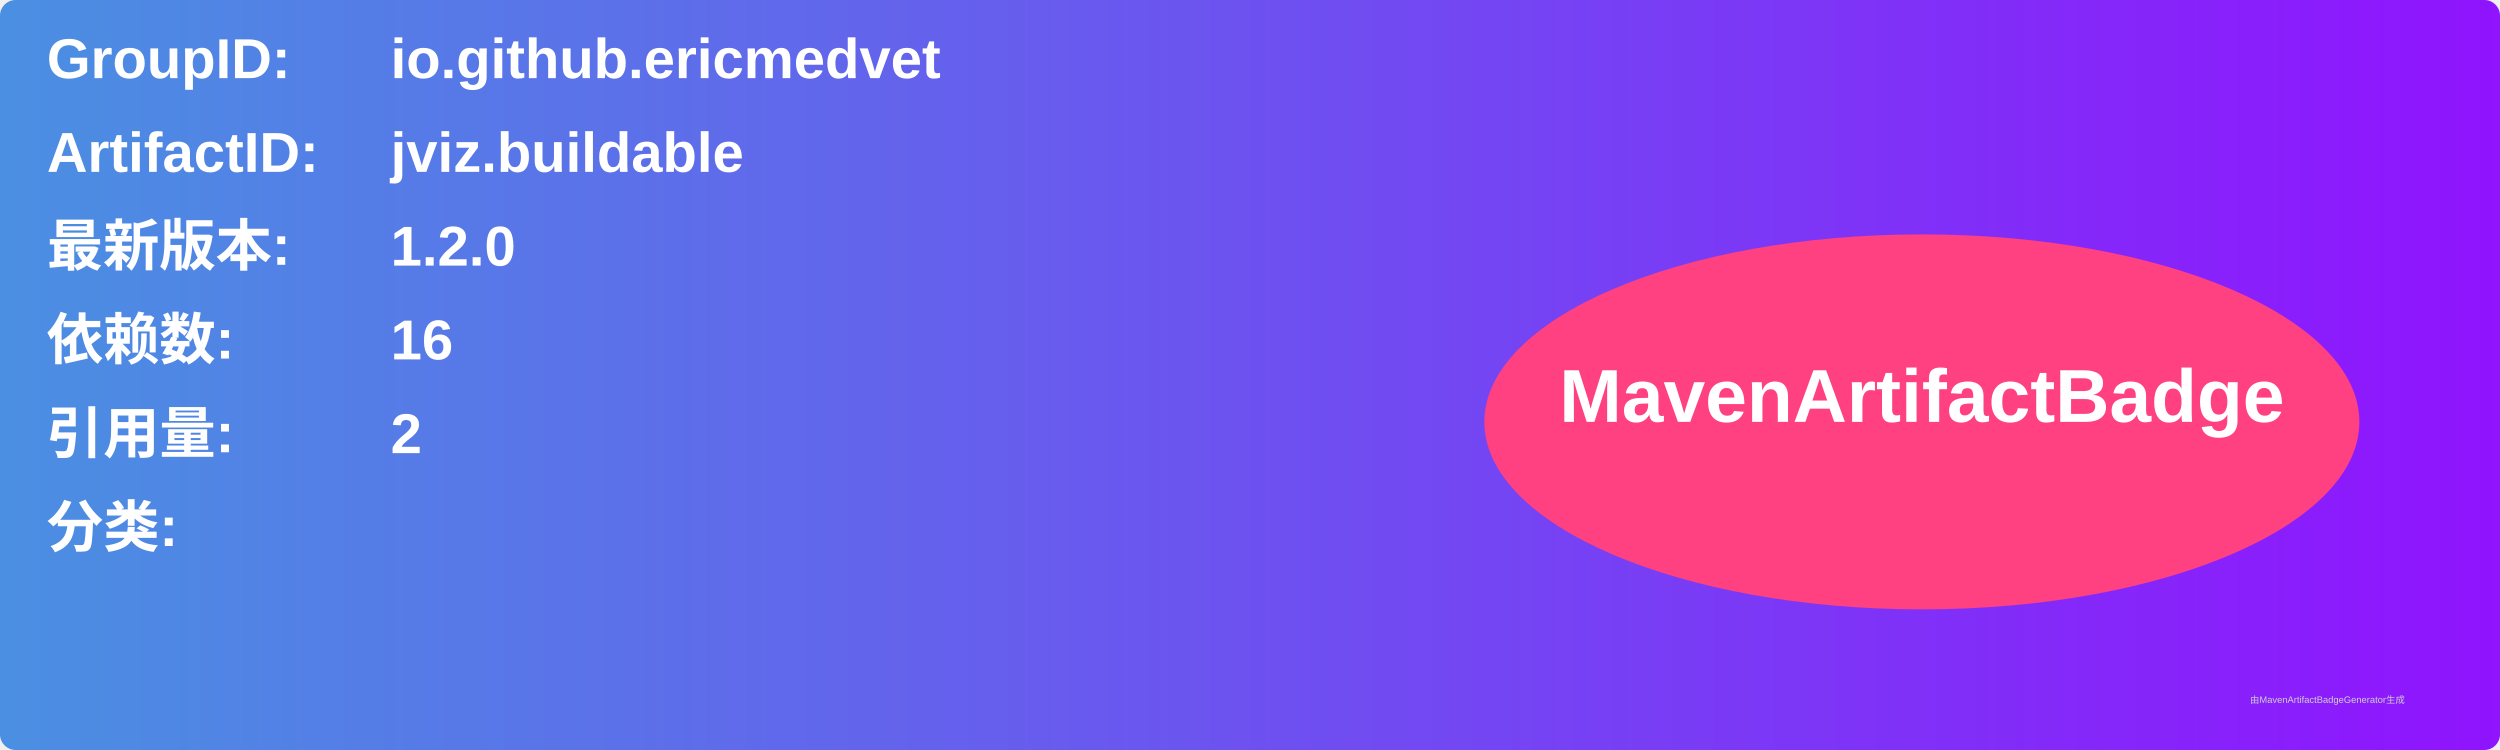
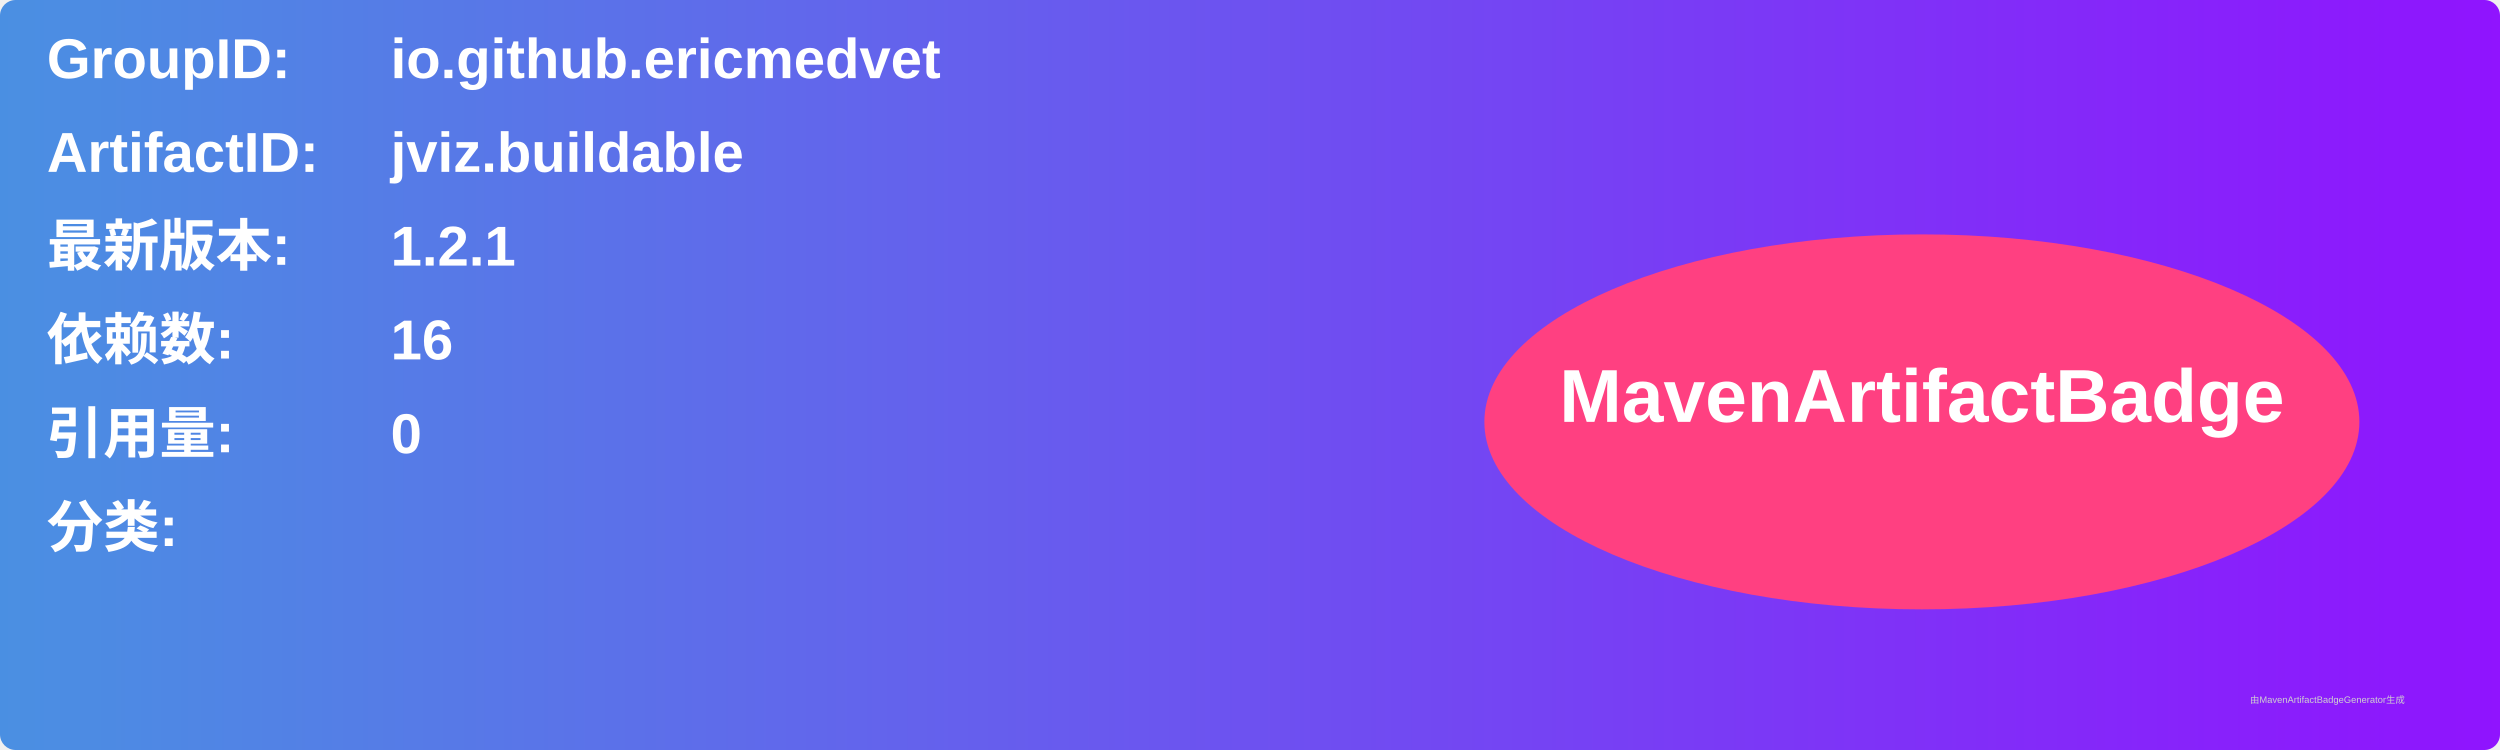
<svg xmlns="http://www.w3.org/2000/svg" width="800" height="240" viewBox="0 0 800 240">
  <linearGradient id="grad" x1="0%" y1="0%" x2="100%" y2="0%">
    <stop offset="0%" stop-color="#4a90e2" />
    <stop offset="100%" stop-color="#9013fe" />
  </linearGradient>
  <rect width="100%" height="100%" rx="5" ry="5" fill="url(#grad)" />
  <g transform="translate(15, 15)">
    <text x="0" y="10" font-family="Arial" font-size="18" fill="white" font-weight="bold" width="260">GroupID:</text>
    <text x="110" y="10" font-family="Arial" font-size="18" fill="white" font-weight="bold" width="460">io.github.ericmedvet</text>
    <text x="0" y="40" font-family="Arial" font-size="18" fill="white" font-weight="bold" width="260">ArtifactID:</text>
    <text x="110" y="40" font-family="Arial" font-size="18" fill="white" font-weight="bold" width="460">jviz.buildable</text>
    <text x="0" y="70" font-family="Arial" font-size="18" fill="white" font-weight="bold">最新版本:</text>
    <text x="110" y="70" font-family="Arial" font-size="18" fill="white" font-weight="bold">
-       <tspan font-weight="bold">1.2.0</tspan>
+       <tspan font-weight="bold">1.2.1</tspan>
    </text>
    <text x="0" y="100" font-family="Arial" font-size="18" fill="white" font-weight="bold">依赖数: </text>
    <text x="110" y="100" font-family="Arial" font-size="18" fill="white">
      <tspan font-weight="bold">16</tspan>
    </text>
    <text x="0" y="130" font-family="Arial" font-size="18" fill="white" font-weight="bold">引用量: </text>
    <text x="110" y="130" font-family="Arial" font-size="18" fill="white">
-       <tspan font-weight="bold">2</tspan>
+       <tspan font-weight="bold">0</tspan>
    </text>
    <text x="0" y="160" font-family="Arial" font-size="18" fill="white" font-weight="bold">分类:</text>
    <text x="10" y="190" font-family="Arial" font-size="10" fill="white">
      <tspan font-weight="bold" />
    </text>
    <ellipse cx="600" cy="120" rx="140" ry="60" fill="#ff4081" />
    <text x="600" y="120" text-anchor="middle" font-family="Arial" font-size="24" fill="white" font-weight="bold">MavenArtifactBadge</text>
  </g>
  <text x="720" y="225" font-family="Arial" font-size="3" fill="#d0d0d0">由MavenArtifactBadgeGenerator生成</text>
</svg>
